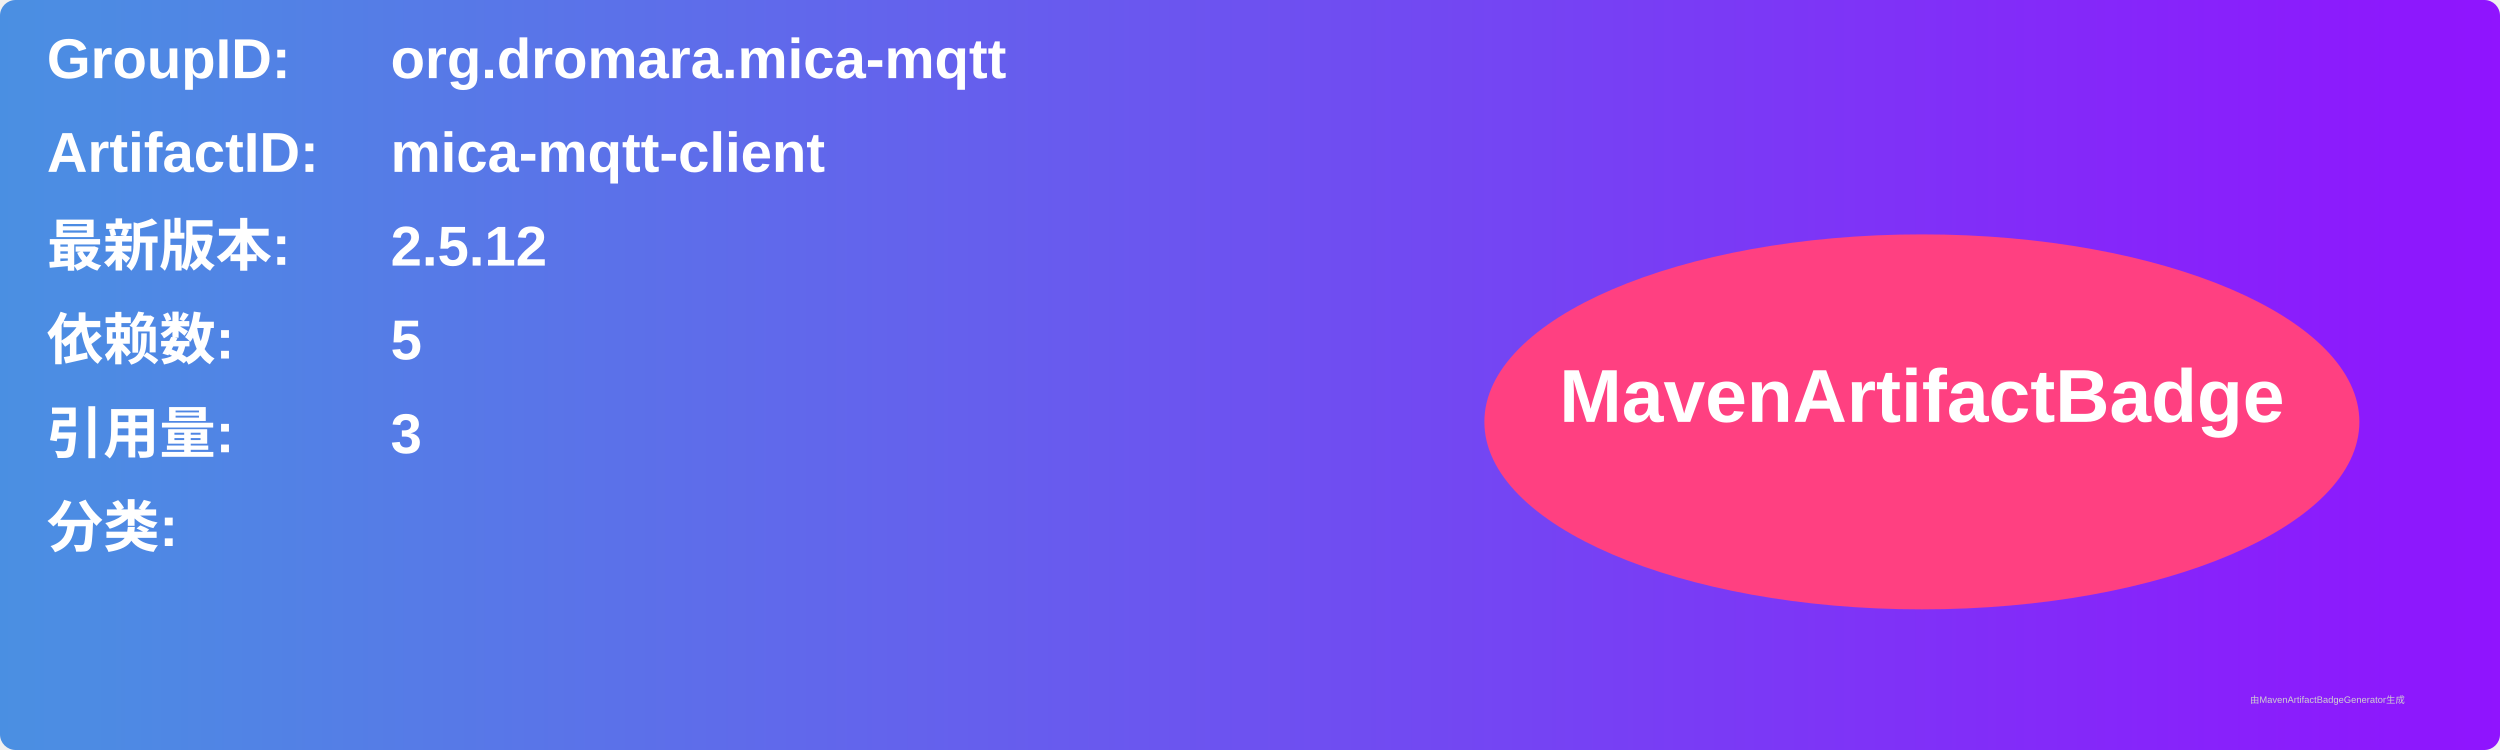
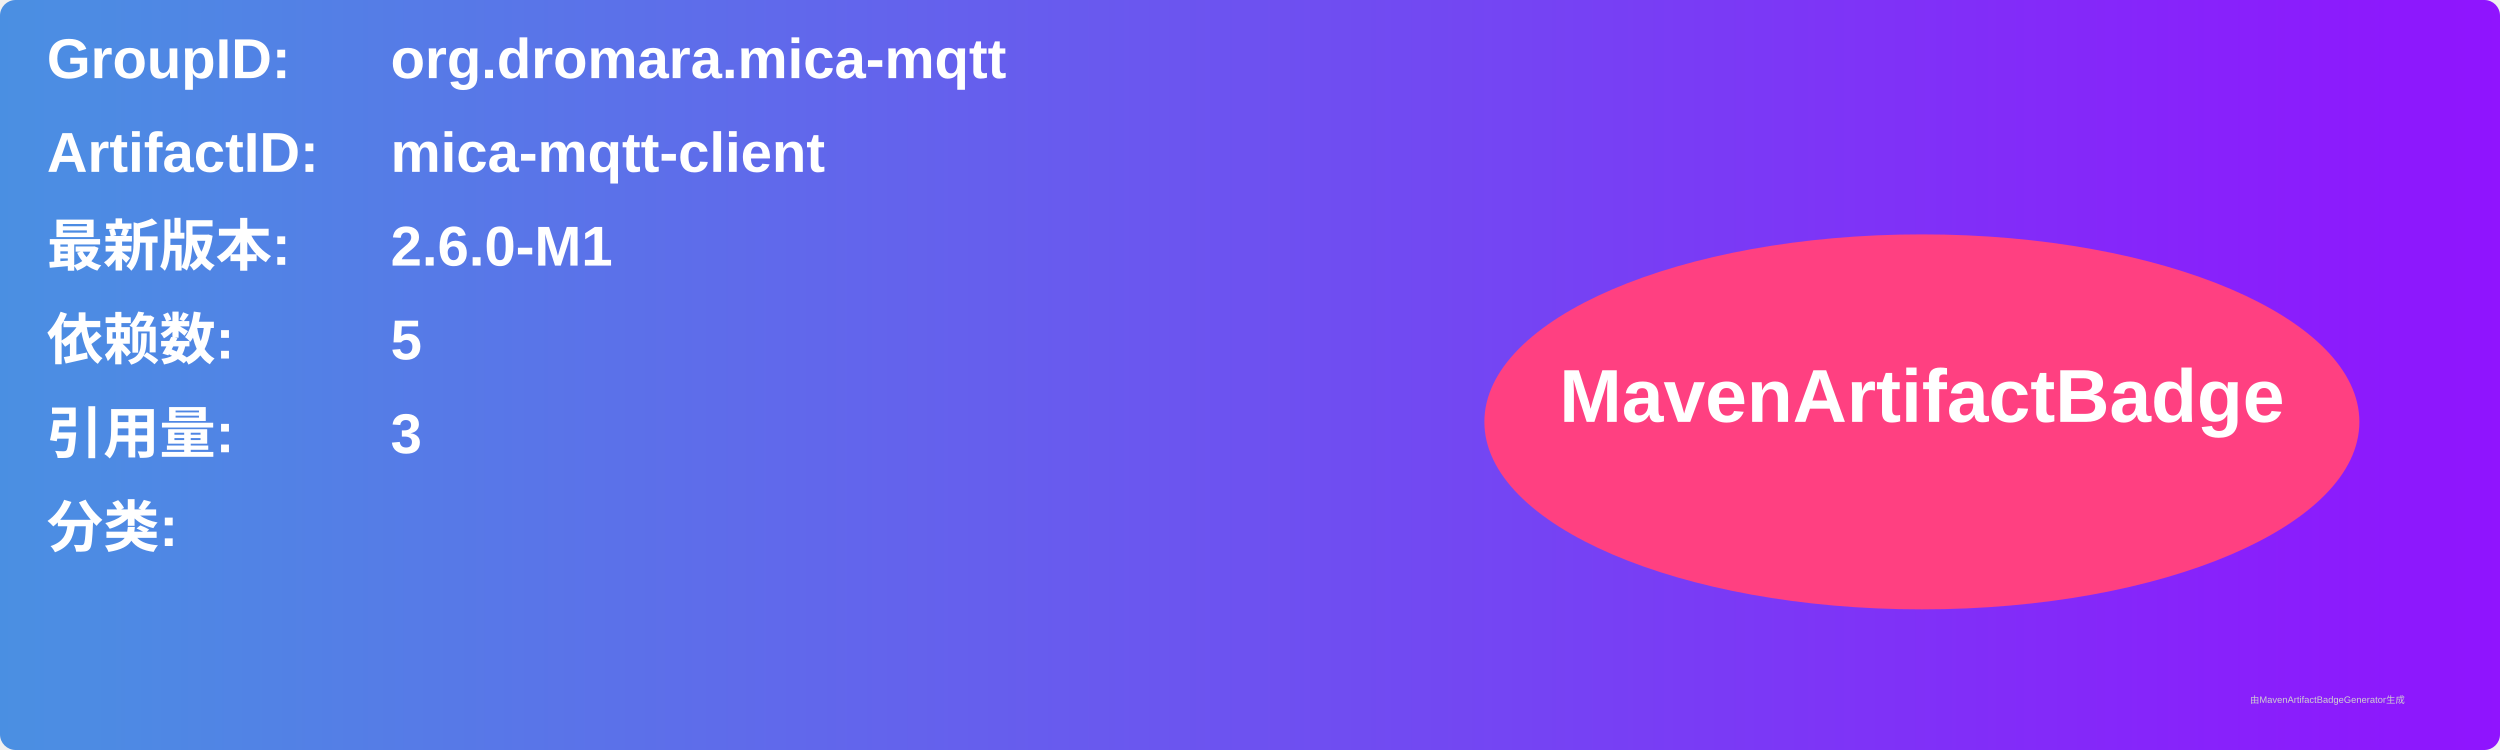
<svg xmlns="http://www.w3.org/2000/svg" width="800" height="240" viewBox="0 0 800 240">
  <linearGradient id="grad" x1="0%" y1="0%" x2="100%" y2="0%">
    <stop offset="0%" stop-color="#4a90e2" />
    <stop offset="100%" stop-color="#9013fe" />
  </linearGradient>
  <rect width="100%" height="100%" rx="5" ry="5" fill="url(#grad)" />
  <g transform="translate(15, 15)">
    <text x="0" y="10" font-family="Arial" font-size="18" fill="white" font-weight="bold" width="260">GroupID:</text>
    <text x="110" y="10" font-family="Arial" font-size="18" fill="white" font-weight="bold" width="460">org.dromara.mica-mqtt</text>
    <text x="0" y="40" font-family="Arial" font-size="18" fill="white" font-weight="bold" width="260">ArtifactID:</text>
    <text x="110" y="40" font-family="Arial" font-size="18" fill="white" font-weight="bold" width="460">mica-mqtt-client</text>
    <text x="0" y="70" font-family="Arial" font-size="18" fill="white" font-weight="bold">最新版本:</text>
    <text x="110" y="70" font-family="Arial" font-size="18" fill="white" font-weight="bold">
-       <tspan font-weight="bold">2.5.12</tspan>
+       <tspan font-weight="bold">2.6.0-M1</tspan>
    </text>
    <text x="0" y="100" font-family="Arial" font-size="18" fill="white" font-weight="bold">依赖数: </text>
    <text x="110" y="100" font-family="Arial" font-size="18" fill="white">
      <tspan font-weight="bold">5</tspan>
    </text>
    <text x="0" y="130" font-family="Arial" font-size="18" fill="white" font-weight="bold">引用量: </text>
    <text x="110" y="130" font-family="Arial" font-size="18" fill="white">
      <tspan font-weight="bold">3</tspan>
    </text>
    <text x="0" y="160" font-family="Arial" font-size="18" fill="white" font-weight="bold">分类:</text>
    <text x="10" y="190" font-family="Arial" font-size="10" fill="white">
      <tspan font-weight="bold" />
    </text>
    <ellipse cx="600" cy="120" rx="140" ry="60" fill="#ff4081" />
    <text x="600" y="120" text-anchor="middle" font-family="Arial" font-size="24" fill="white" font-weight="bold">MavenArtifactBadge</text>
  </g>
  <text x="720" y="225" font-family="Arial" font-size="3" fill="#d0d0d0">由MavenArtifactBadgeGenerator生成</text>
</svg>
